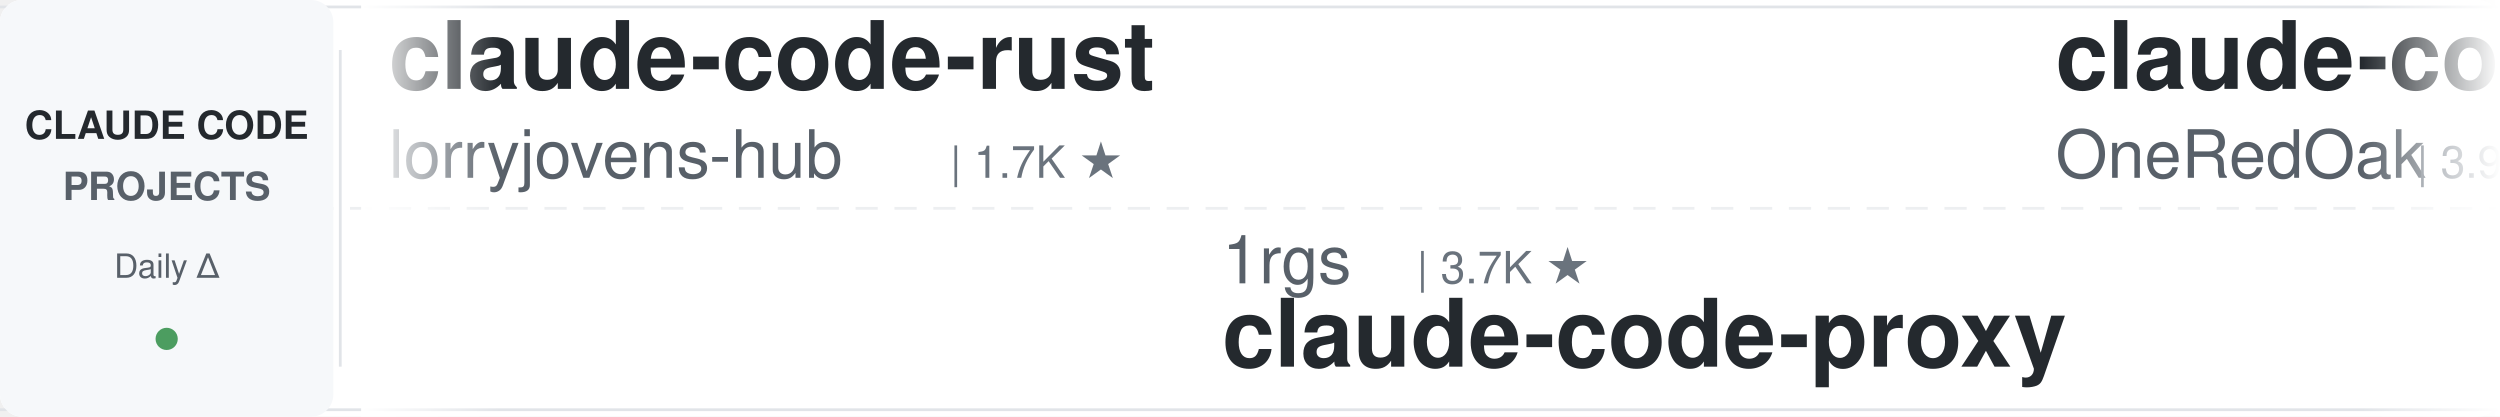
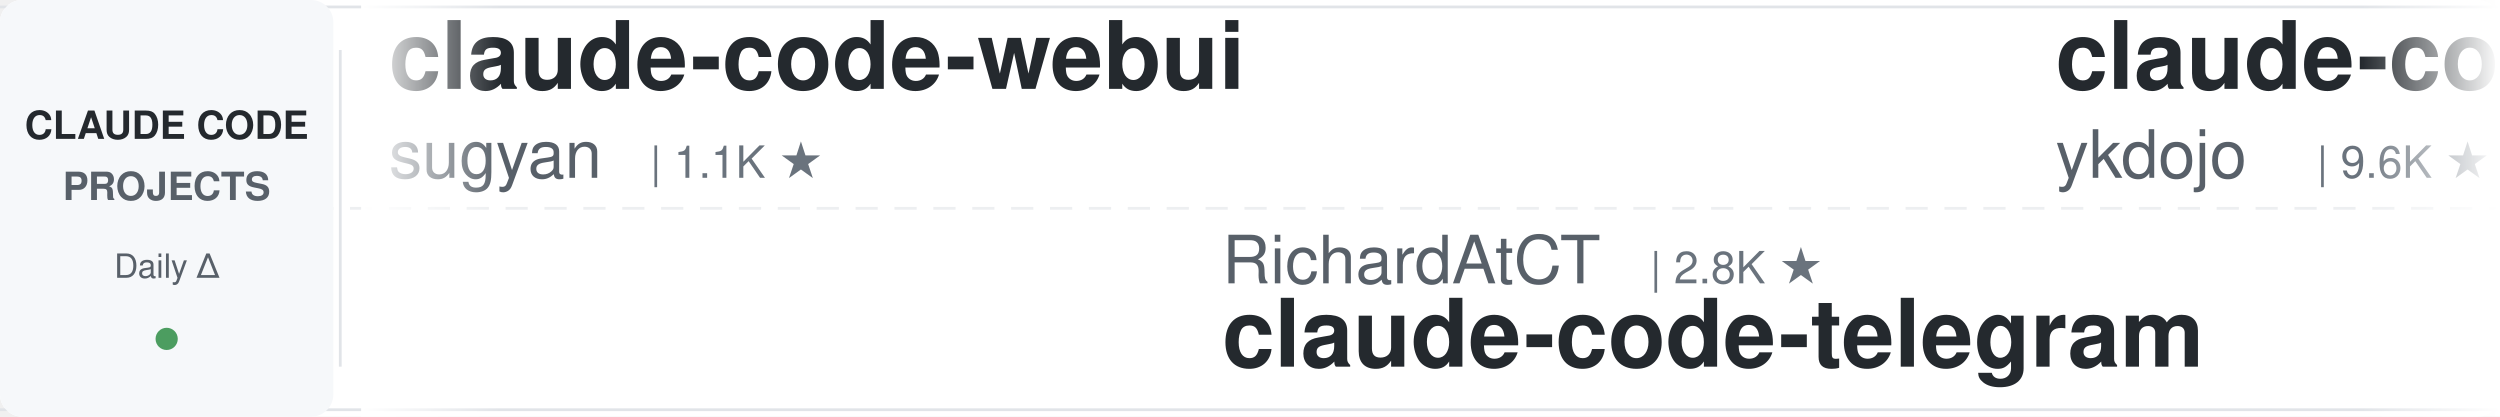
<svg xmlns="http://www.w3.org/2000/svg" width="900" height="150">
  <defs>
    <linearGradient id="awesomeLeftFade" x1="0%" y1="0%" x2="100%" y2="0%">
      <stop offset="0%" style="stop-color:#ffffff;stop-opacity:1" />
      <stop offset="100%" style="stop-color:#ffffff;stop-opacity:0" />
    </linearGradient>
    <linearGradient id="awesomeRightFade" x1="0%" y1="0%" x2="100%" y2="0%">
      <stop offset="0%" style="stop-color:#ffffff;stop-opacity:0" />
      <stop offset="100%" style="stop-color:#ffffff;stop-opacity:1" />
    </linearGradient>
  </defs>
  <rect width="900" height="150" fill="#ffffff" rx="8" />
  <rect x="0" y="2" width="900" height="1" fill="#e1e4e8" />
  <rect x="0" y="147" width="900" height="1" fill="#e1e4e8" />
  <line x1="0" y1="75" x2="900" y2="75" stroke="#e1e4e8" stroke-width="1" stroke-dasharray="8 6" opacity="0.6" />
  <rect x="0" y="0" width="120" height="150" fill="#f6f8fa" rx="8" />
  <text x="60" y="50" font-family="-apple-system, BlinkMacSystemFont, 'Segoe UI', Helvetica, Arial, sans-serif" font-size="14" font-weight="600" fill="#24292e" text-anchor="middle">CLAUDE CODE</text>
  <text x="60" y="72" font-family="-apple-system, BlinkMacSystemFont, 'Segoe UI', Helvetica, Arial, sans-serif" font-size="14" font-weight="600" fill="#586069" text-anchor="middle">PROJECTS</text>
  <text x="60" y="100" font-family="-apple-system, BlinkMacSystemFont, 'Segoe UI', Helvetica, Arial, sans-serif" font-size="12" font-weight="500" fill="#586069" text-anchor="middle">Daily Δ</text>
  <circle cx="60" cy="122" r="4" fill="#22863a" opacity="0.8" />
  <rect x="122" y="18" width="1" height="114" fill="#e1e4e8" />
  <clipPath id="awesomeTickerClip">
    <rect x="130" y="0" width="770" height="150" />
  </clipPath>
  <g clip-path="url(#awesomeTickerClip)">
    <g id="awesomeTickerItems">
      <animateTransform attributeName="transform" attributeType="XML" type="translate" from="0 0" to="-3000 0" dur="54s" repeatCount="indefinite" />
      <g transform="translate(0, 0)">
-         <text x="140" y="32" font-family="-apple-system, BlinkMacSystemFont, 'Segoe UI', Helvetica, Arial, sans-serif" font-size="34" font-weight="600" fill="#24292e">claude-code-rust</text>
-         <text x="140" y="64" font-family="-apple-system, BlinkMacSystemFont, 'Segoe UI', Helvetica, Arial, sans-serif" font-size="24" font-weight="400" fill="#586069">lorryjovens-hub</text>
-         <text x="342" y="64" font-family="-apple-system, BlinkMacSystemFont, 'Segoe UI', Helvetica, Arial, sans-serif" font-size="16" font-weight="500" fill="#6a737d">| 1.7K ★</text>
+         <text x="140" y="32" font-family="-apple-system, BlinkMacSystemFont, 'Segoe UI', Helvetica, Arial, sans-serif" font-size="34" font-weight="600" fill="#24292e">claude-code-webui</text>
+         <text x="140" y="64" font-family="-apple-system, BlinkMacSystemFont, 'Segoe UI', Helvetica, Arial, sans-serif" font-size="24" font-weight="400" fill="#586069">sugyan</text>
+         <text x="234" y="64" font-family="-apple-system, BlinkMacSystemFont, 'Segoe UI', Helvetica, Arial, sans-serif" font-size="16" font-weight="500" fill="#6a737d">| 1.1K ★</text>
      </g>
      <g transform="translate(300, 0)">
-         <text x="140" y="102" font-family="-apple-system, BlinkMacSystemFont, 'Segoe UI', Helvetica, Arial, sans-serif" font-size="24" font-weight="400" fill="#586069">1rgs</text>
-         <text x="210" y="102" font-family="-apple-system, BlinkMacSystemFont, 'Segoe UI', Helvetica, Arial, sans-serif" font-size="16" font-weight="500" fill="#6a737d">| 3.7K ★</text>
-         <text x="140" y="132" font-family="-apple-system, BlinkMacSystemFont, 'Segoe UI', Helvetica, Arial, sans-serif" font-size="34" font-weight="600" fill="#24292e">claude-code-proxy</text>
+         <text x="140" y="102" font-family="-apple-system, BlinkMacSystemFont, 'Segoe UI', Helvetica, Arial, sans-serif" font-size="24" font-weight="400" fill="#586069">RichardAtCT</text>
+         <text x="294" y="102" font-family="-apple-system, BlinkMacSystemFont, 'Segoe UI', Helvetica, Arial, sans-serif" font-size="16" font-weight="500" fill="#6a737d">| 2.8K ★</text>
+         <text x="140" y="132" font-family="-apple-system, BlinkMacSystemFont, 'Segoe UI', Helvetica, Arial, sans-serif" font-size="34" font-weight="600" fill="#24292e">claude-code-telegram</text>
      </g>
      <g transform="translate(600, 0)">
-         <text x="140" y="32" font-family="-apple-system, BlinkMacSystemFont, 'Segoe UI', Helvetica, Arial, sans-serif" font-size="34" font-weight="600" fill="#24292e">claude-code-workflows</text>
-         <text x="140" y="64" font-family="-apple-system, BlinkMacSystemFont, 'Segoe UI', Helvetica, Arial, sans-serif" font-size="24" font-weight="400" fill="#586069">OneRedOak</text>
-         <text x="270" y="64" font-family="-apple-system, BlinkMacSystemFont, 'Segoe UI', Helvetica, Arial, sans-serif" font-size="16" font-weight="500" fill="#6a737d">| 3.9K ★</text>
+         <text x="140" y="32" font-family="-apple-system, BlinkMacSystemFont, 'Segoe UI', Helvetica, Arial, sans-serif" font-size="34" font-weight="600" fill="#24292e">claude-code-tips</text>
+         <text x="140" y="64" font-family="-apple-system, BlinkMacSystemFont, 'Segoe UI', Helvetica, Arial, sans-serif" font-size="24" font-weight="400" fill="#586069">ykdojo</text>
+         <text x="234" y="64" font-family="-apple-system, BlinkMacSystemFont, 'Segoe UI', Helvetica, Arial, sans-serif" font-size="16" font-weight="500" fill="#6a737d">| 9.6K ★</text>
+         <text x="311" y="64" font-family="-apple-system, BlinkMacSystemFont, 'Segoe UI', Helvetica, Arial, sans-serif" font-size="16" font-weight="500" fill="#22863a"> +2</text>
      </g>
      <g transform="translate(900, 0)">
-         <text x="140" y="102" font-family="-apple-system, BlinkMacSystemFont, 'Segoe UI', Helvetica, Arial, sans-serif" font-size="24" font-weight="400" fill="#586069">digitalsamba</text>
-         <text x="306" y="102" font-family="-apple-system, BlinkMacSystemFont, 'Segoe UI', Helvetica, Arial, sans-serif" font-size="16" font-weight="500" fill="#6a737d">| 1.9K ★</text>
-         <text x="383" y="102" font-family="-apple-system, BlinkMacSystemFont, 'Segoe UI', Helvetica, Arial, sans-serif" font-size="16" font-weight="500" fill="#22863a"> +2</text>
-         <text x="140" y="132" font-family="-apple-system, BlinkMacSystemFont, 'Segoe UI', Helvetica, Arial, sans-serif" font-size="34" font-weight="600" fill="#24292e">claude-code-video-toolki...</text>
+         <text x="140" y="102" font-family="-apple-system, BlinkMacSystemFont, 'Segoe UI', Helvetica, Arial, sans-serif" font-size="24" font-weight="400" fill="#586069">anthropics</text>
+         <text x="282" y="102" font-family="-apple-system, BlinkMacSystemFont, 'Segoe UI', Helvetica, Arial, sans-serif" font-size="16" font-weight="500" fill="#6a737d">| 5.8K ★</text>
+         <text x="359" y="102" font-family="-apple-system, BlinkMacSystemFont, 'Segoe UI', Helvetica, Arial, sans-serif" font-size="16" font-weight="500" fill="#22863a"> +2</text>
+         <text x="140" y="132" font-family="-apple-system, BlinkMacSystemFont, 'Segoe UI', Helvetica, Arial, sans-serif" font-size="34" font-weight="600" fill="#24292e">claude-code-security-rev...</text>
      </g>
      <g transform="translate(1200, 0)">
-         <text x="140" y="32" font-family="-apple-system, BlinkMacSystemFont, 'Segoe UI', Helvetica, Arial, sans-serif" font-size="34" font-weight="600" fill="#24292e">Open-ClaudeCode</text>
-         <text x="140" y="64" font-family="-apple-system, BlinkMacSystemFont, 'Segoe UI', Helvetica, Arial, sans-serif" font-size="24" font-weight="400" fill="#586069">LING71671</text>
-         <text x="270" y="64" font-family="-apple-system, BlinkMacSystemFont, 'Segoe UI', Helvetica, Arial, sans-serif" font-size="16" font-weight="500" fill="#6a737d">| 933 ★</text>
+         <text x="140" y="32" font-family="-apple-system, BlinkMacSystemFont, 'Segoe UI', Helvetica, Arial, sans-serif" font-size="34" font-weight="600" fill="#24292e">claude-code-router</text>
+         <text x="140" y="64" font-family="-apple-system, BlinkMacSystemFont, 'Segoe UI', Helvetica, Arial, sans-serif" font-size="24" font-weight="400" fill="#586069">musistudio</text>
+         <text x="282" y="64" font-family="-apple-system, BlinkMacSystemFont, 'Segoe UI', Helvetica, Arial, sans-serif" font-size="16" font-weight="500" fill="#6a737d">| 36.5K ★</text>
+         <text x="368" y="64" font-family="-apple-system, BlinkMacSystemFont, 'Segoe UI', Helvetica, Arial, sans-serif" font-size="16" font-weight="500" fill="#22863a"> +1</text>
      </g>
      <g transform="translate(1500, 0)">
-         <text x="140" y="102" font-family="-apple-system, BlinkMacSystemFont, 'Segoe UI', Helvetica, Arial, sans-serif" font-size="24" font-weight="400" fill="#586069">Alishahryar1</text>
-         <text x="306" y="102" font-family="-apple-system, BlinkMacSystemFont, 'Segoe UI', Helvetica, Arial, sans-serif" font-size="16" font-weight="500" fill="#6a737d">| 44.9K ★</text>
-         <text x="392" y="102" font-family="-apple-system, BlinkMacSystemFont, 'Segoe UI', Helvetica, Arial, sans-serif" font-size="16" font-weight="500" fill="#22863a"> +18</text>
-         <text x="140" y="132" font-family="-apple-system, BlinkMacSystemFont, 'Segoe UI', Helvetica, Arial, sans-serif" font-size="34" font-weight="600" fill="#24292e">free-claude-code</text>
+         <text x="140" y="102" font-family="-apple-system, BlinkMacSystemFont, 'Segoe UI', Helvetica, Arial, sans-serif" font-size="24" font-weight="400" fill="#586069">diet103</text>
+         <text x="246" y="102" font-family="-apple-system, BlinkMacSystemFont, 'Segoe UI', Helvetica, Arial, sans-serif" font-size="16" font-weight="500" fill="#6a737d">| 10.0K ★</text>
+         <text x="140" y="132" font-family="-apple-system, BlinkMacSystemFont, 'Segoe UI', Helvetica, Arial, sans-serif" font-size="34" font-weight="600" fill="#24292e">claude-code-infrastructu...</text>
      </g>
      <g transform="translate(1800, 0)">
-         <text x="140" y="32" font-family="-apple-system, BlinkMacSystemFont, 'Segoe UI', Helvetica, Arial, sans-serif" font-size="34" font-weight="600" fill="#24292e">claude-code-tudou</text>
-         <text x="140" y="64" font-family="-apple-system, BlinkMacSystemFont, 'Segoe UI', Helvetica, Arial, sans-serif" font-size="24" font-weight="400" fill="#586069">AICoderTudou</text>
-         <text x="306" y="64" font-family="-apple-system, BlinkMacSystemFont, 'Segoe UI', Helvetica, Arial, sans-serif" font-size="16" font-weight="500" fill="#6a737d">| 497 ★</text>
+         <text x="140" y="32" font-family="-apple-system, BlinkMacSystemFont, 'Segoe UI', Helvetica, Arial, sans-serif" font-size="34" font-weight="600" fill="#24292e">claude-code-book</text>
+         <text x="140" y="64" font-family="-apple-system, BlinkMacSystemFont, 'Segoe UI', Helvetica, Arial, sans-serif" font-size="24" font-weight="400" fill="#586069">lintsinghua</text>
+         <text x="294" y="64" font-family="-apple-system, BlinkMacSystemFont, 'Segoe UI', Helvetica, Arial, sans-serif" font-size="16" font-weight="500" fill="#6a737d">| 4.1K ★</text>
+         <text x="371" y="64" font-family="-apple-system, BlinkMacSystemFont, 'Segoe UI', Helvetica, Arial, sans-serif" font-size="16" font-weight="500" fill="#22863a"> +1</text>
      </g>
      <g transform="translate(2100, 0)">
-         <text x="140" y="102" font-family="-apple-system, BlinkMacSystemFont, 'Segoe UI', Helvetica, Arial, sans-serif" font-size="24" font-weight="400" fill="#586069">andrew-kramer-inno</text>
-         <text x="378" y="102" font-family="-apple-system, BlinkMacSystemFont, 'Segoe UI', Helvetica, Arial, sans-serif" font-size="16" font-weight="500" fill="#6a737d">| 593 ★</text>
-         <text x="140" y="132" font-family="-apple-system, BlinkMacSystemFont, 'Segoe UI', Helvetica, Arial, sans-serif" font-size="34" font-weight="600" fill="#24292e">claude-code-source-build</text>
+         <text x="140" y="102" font-family="-apple-system, BlinkMacSystemFont, 'Segoe UI', Helvetica, Arial, sans-serif" font-size="24" font-weight="400" fill="#586069">ding113</text>
+         <text x="246" y="102" font-family="-apple-system, BlinkMacSystemFont, 'Segoe UI', Helvetica, Arial, sans-serif" font-size="16" font-weight="500" fill="#6a737d">| 3.3K ★</text>
+         <text x="323" y="102" font-family="-apple-system, BlinkMacSystemFont, 'Segoe UI', Helvetica, Arial, sans-serif" font-size="16" font-weight="500" fill="#22863a"> +1</text>
+         <text x="140" y="132" font-family="-apple-system, BlinkMacSystemFont, 'Segoe UI', Helvetica, Arial, sans-serif" font-size="34" font-weight="600" fill="#24292e">claude-code-hub</text>
      </g>
      <g transform="translate(2400, 0)">
-         <text x="140" y="32" font-family="-apple-system, BlinkMacSystemFont, 'Segoe UI', Helvetica, Arial, sans-serif" font-size="34" font-weight="600" fill="#24292e">claude-code-security-rev...</text>
-         <text x="140" y="64" font-family="-apple-system, BlinkMacSystemFont, 'Segoe UI', Helvetica, Arial, sans-serif" font-size="24" font-weight="400" fill="#586069">anthropics</text>
-         <text x="282" y="64" font-family="-apple-system, BlinkMacSystemFont, 'Segoe UI', Helvetica, Arial, sans-serif" font-size="16" font-weight="500" fill="#6a737d">| 5.8K ★</text>
-         <text x="359" y="64" font-family="-apple-system, BlinkMacSystemFont, 'Segoe UI', Helvetica, Arial, sans-serif" font-size="16" font-weight="500" fill="#22863a"> +2</text>
+         <text x="140" y="32" font-family="-apple-system, BlinkMacSystemFont, 'Segoe UI', Helvetica, Arial, sans-serif" font-size="34" font-weight="600" fill="#24292e">Claude-Code</text>
+         <text x="140" y="64" font-family="-apple-system, BlinkMacSystemFont, 'Segoe UI', Helvetica, Arial, sans-serif" font-size="24" font-weight="400" fill="#586069">pengchengneo</text>
+         <text x="306" y="64" font-family="-apple-system, BlinkMacSystemFont, 'Segoe UI', Helvetica, Arial, sans-serif" font-size="16" font-weight="500" fill="#6a737d">| 1.7K ★</text>
      </g>
      <g transform="translate(2700, 0)">
-         <text x="140" y="102" font-family="-apple-system, BlinkMacSystemFont, 'Segoe UI', Helvetica, Arial, sans-serif" font-size="24" font-weight="400" fill="#586069">multica-ai</text>
-         <text x="282" y="102" font-family="-apple-system, BlinkMacSystemFont, 'Segoe UI', Helvetica, Arial, sans-serif" font-size="16" font-weight="500" fill="#6a737d">| 200.6K ★</text>
-         <text x="377" y="102" font-family="-apple-system, BlinkMacSystemFont, 'Segoe UI', Helvetica, Arial, sans-serif" font-size="16" font-weight="500" fill="#22863a"> +35</text>
-         <text x="140" y="132" font-family="-apple-system, BlinkMacSystemFont, 'Segoe UI', Helvetica, Arial, sans-serif" font-size="34" font-weight="600" fill="#24292e">andrej-karpathy-skills</text>
+         <text x="140" y="102" font-family="-apple-system, BlinkMacSystemFont, 'Segoe UI', Helvetica, Arial, sans-serif" font-size="24" font-weight="400" fill="#586069">Windy3f3f3f3f</text>
+         <text x="318" y="102" font-family="-apple-system, BlinkMacSystemFont, 'Segoe UI', Helvetica, Arial, sans-serif" font-size="16" font-weight="500" fill="#6a737d">| 2.5K ★</text>
+         <text x="395" y="102" font-family="-apple-system, BlinkMacSystemFont, 'Segoe UI', Helvetica, Arial, sans-serif" font-size="16" font-weight="500" fill="#22863a"> +1</text>
+         <text x="140" y="132" font-family="-apple-system, BlinkMacSystemFont, 'Segoe UI', Helvetica, Arial, sans-serif" font-size="34" font-weight="600" fill="#24292e">claude-code-from-scratch</text>
      </g>
      <g transform="translate(3000, 0)">
-         <text x="140" y="32" font-family="-apple-system, BlinkMacSystemFont, 'Segoe UI', Helvetica, Arial, sans-serif" font-size="34" font-weight="600" fill="#24292e">claude-code-rust</text>
-         <text x="140" y="64" font-family="-apple-system, BlinkMacSystemFont, 'Segoe UI', Helvetica, Arial, sans-serif" font-size="24" font-weight="400" fill="#586069">lorryjovens-hub</text>
-         <text x="342" y="64" font-family="-apple-system, BlinkMacSystemFont, 'Segoe UI', Helvetica, Arial, sans-serif" font-size="16" font-weight="500" fill="#6a737d">| 1.7K ★</text>
+         <text x="140" y="32" font-family="-apple-system, BlinkMacSystemFont, 'Segoe UI', Helvetica, Arial, sans-serif" font-size="34" font-weight="600" fill="#24292e">claude-code-webui</text>
+         <text x="140" y="64" font-family="-apple-system, BlinkMacSystemFont, 'Segoe UI', Helvetica, Arial, sans-serif" font-size="24" font-weight="400" fill="#586069">sugyan</text>
+         <text x="234" y="64" font-family="-apple-system, BlinkMacSystemFont, 'Segoe UI', Helvetica, Arial, sans-serif" font-size="16" font-weight="500" fill="#6a737d">| 1.1K ★</text>
      </g>
      <g transform="translate(3300, 0)">
-         <text x="140" y="102" font-family="-apple-system, BlinkMacSystemFont, 'Segoe UI', Helvetica, Arial, sans-serif" font-size="24" font-weight="400" fill="#586069">1rgs</text>
-         <text x="210" y="102" font-family="-apple-system, BlinkMacSystemFont, 'Segoe UI', Helvetica, Arial, sans-serif" font-size="16" font-weight="500" fill="#6a737d">| 3.7K ★</text>
-         <text x="140" y="132" font-family="-apple-system, BlinkMacSystemFont, 'Segoe UI', Helvetica, Arial, sans-serif" font-size="34" font-weight="600" fill="#24292e">claude-code-proxy</text>
+         <text x="140" y="102" font-family="-apple-system, BlinkMacSystemFont, 'Segoe UI', Helvetica, Arial, sans-serif" font-size="24" font-weight="400" fill="#586069">RichardAtCT</text>
+         <text x="294" y="102" font-family="-apple-system, BlinkMacSystemFont, 'Segoe UI', Helvetica, Arial, sans-serif" font-size="16" font-weight="500" fill="#6a737d">| 2.8K ★</text>
+         <text x="140" y="132" font-family="-apple-system, BlinkMacSystemFont, 'Segoe UI', Helvetica, Arial, sans-serif" font-size="34" font-weight="600" fill="#24292e">claude-code-telegram</text>
      </g>
      <g transform="translate(3600, 0)">
-         <text x="140" y="32" font-family="-apple-system, BlinkMacSystemFont, 'Segoe UI', Helvetica, Arial, sans-serif" font-size="34" font-weight="600" fill="#24292e">claude-code-workflows</text>
-         <text x="140" y="64" font-family="-apple-system, BlinkMacSystemFont, 'Segoe UI', Helvetica, Arial, sans-serif" font-size="24" font-weight="400" fill="#586069">OneRedOak</text>
-         <text x="270" y="64" font-family="-apple-system, BlinkMacSystemFont, 'Segoe UI', Helvetica, Arial, sans-serif" font-size="16" font-weight="500" fill="#6a737d">| 3.9K ★</text>
+         <text x="140" y="32" font-family="-apple-system, BlinkMacSystemFont, 'Segoe UI', Helvetica, Arial, sans-serif" font-size="34" font-weight="600" fill="#24292e">claude-code-tips</text>
+         <text x="140" y="64" font-family="-apple-system, BlinkMacSystemFont, 'Segoe UI', Helvetica, Arial, sans-serif" font-size="24" font-weight="400" fill="#586069">ykdojo</text>
+         <text x="234" y="64" font-family="-apple-system, BlinkMacSystemFont, 'Segoe UI', Helvetica, Arial, sans-serif" font-size="16" font-weight="500" fill="#6a737d">| 9.6K ★</text>
+         <text x="311" y="64" font-family="-apple-system, BlinkMacSystemFont, 'Segoe UI', Helvetica, Arial, sans-serif" font-size="16" font-weight="500" fill="#22863a"> +2</text>
      </g>
      <g transform="translate(3900, 0)">
-         <text x="140" y="102" font-family="-apple-system, BlinkMacSystemFont, 'Segoe UI', Helvetica, Arial, sans-serif" font-size="24" font-weight="400" fill="#586069">digitalsamba</text>
-         <text x="306" y="102" font-family="-apple-system, BlinkMacSystemFont, 'Segoe UI', Helvetica, Arial, sans-serif" font-size="16" font-weight="500" fill="#6a737d">| 1.9K ★</text>
-         <text x="383" y="102" font-family="-apple-system, BlinkMacSystemFont, 'Segoe UI', Helvetica, Arial, sans-serif" font-size="16" font-weight="500" fill="#22863a"> +2</text>
-         <text x="140" y="132" font-family="-apple-system, BlinkMacSystemFont, 'Segoe UI', Helvetica, Arial, sans-serif" font-size="34" font-weight="600" fill="#24292e">claude-code-video-toolki...</text>
+         <text x="140" y="102" font-family="-apple-system, BlinkMacSystemFont, 'Segoe UI', Helvetica, Arial, sans-serif" font-size="24" font-weight="400" fill="#586069">anthropics</text>
+         <text x="282" y="102" font-family="-apple-system, BlinkMacSystemFont, 'Segoe UI', Helvetica, Arial, sans-serif" font-size="16" font-weight="500" fill="#6a737d">| 5.8K ★</text>
+         <text x="359" y="102" font-family="-apple-system, BlinkMacSystemFont, 'Segoe UI', Helvetica, Arial, sans-serif" font-size="16" font-weight="500" fill="#22863a"> +2</text>
+         <text x="140" y="132" font-family="-apple-system, BlinkMacSystemFont, 'Segoe UI', Helvetica, Arial, sans-serif" font-size="34" font-weight="600" fill="#24292e">claude-code-security-rev...</text>
      </g>
    </g>
  </g>
  <rect x="130" y="0" width="50" height="150" fill="url(#awesomeLeftFade)" />
  <rect x="850" y="0" width="50" height="150" fill="url(#awesomeRightFade)" />
</svg>
